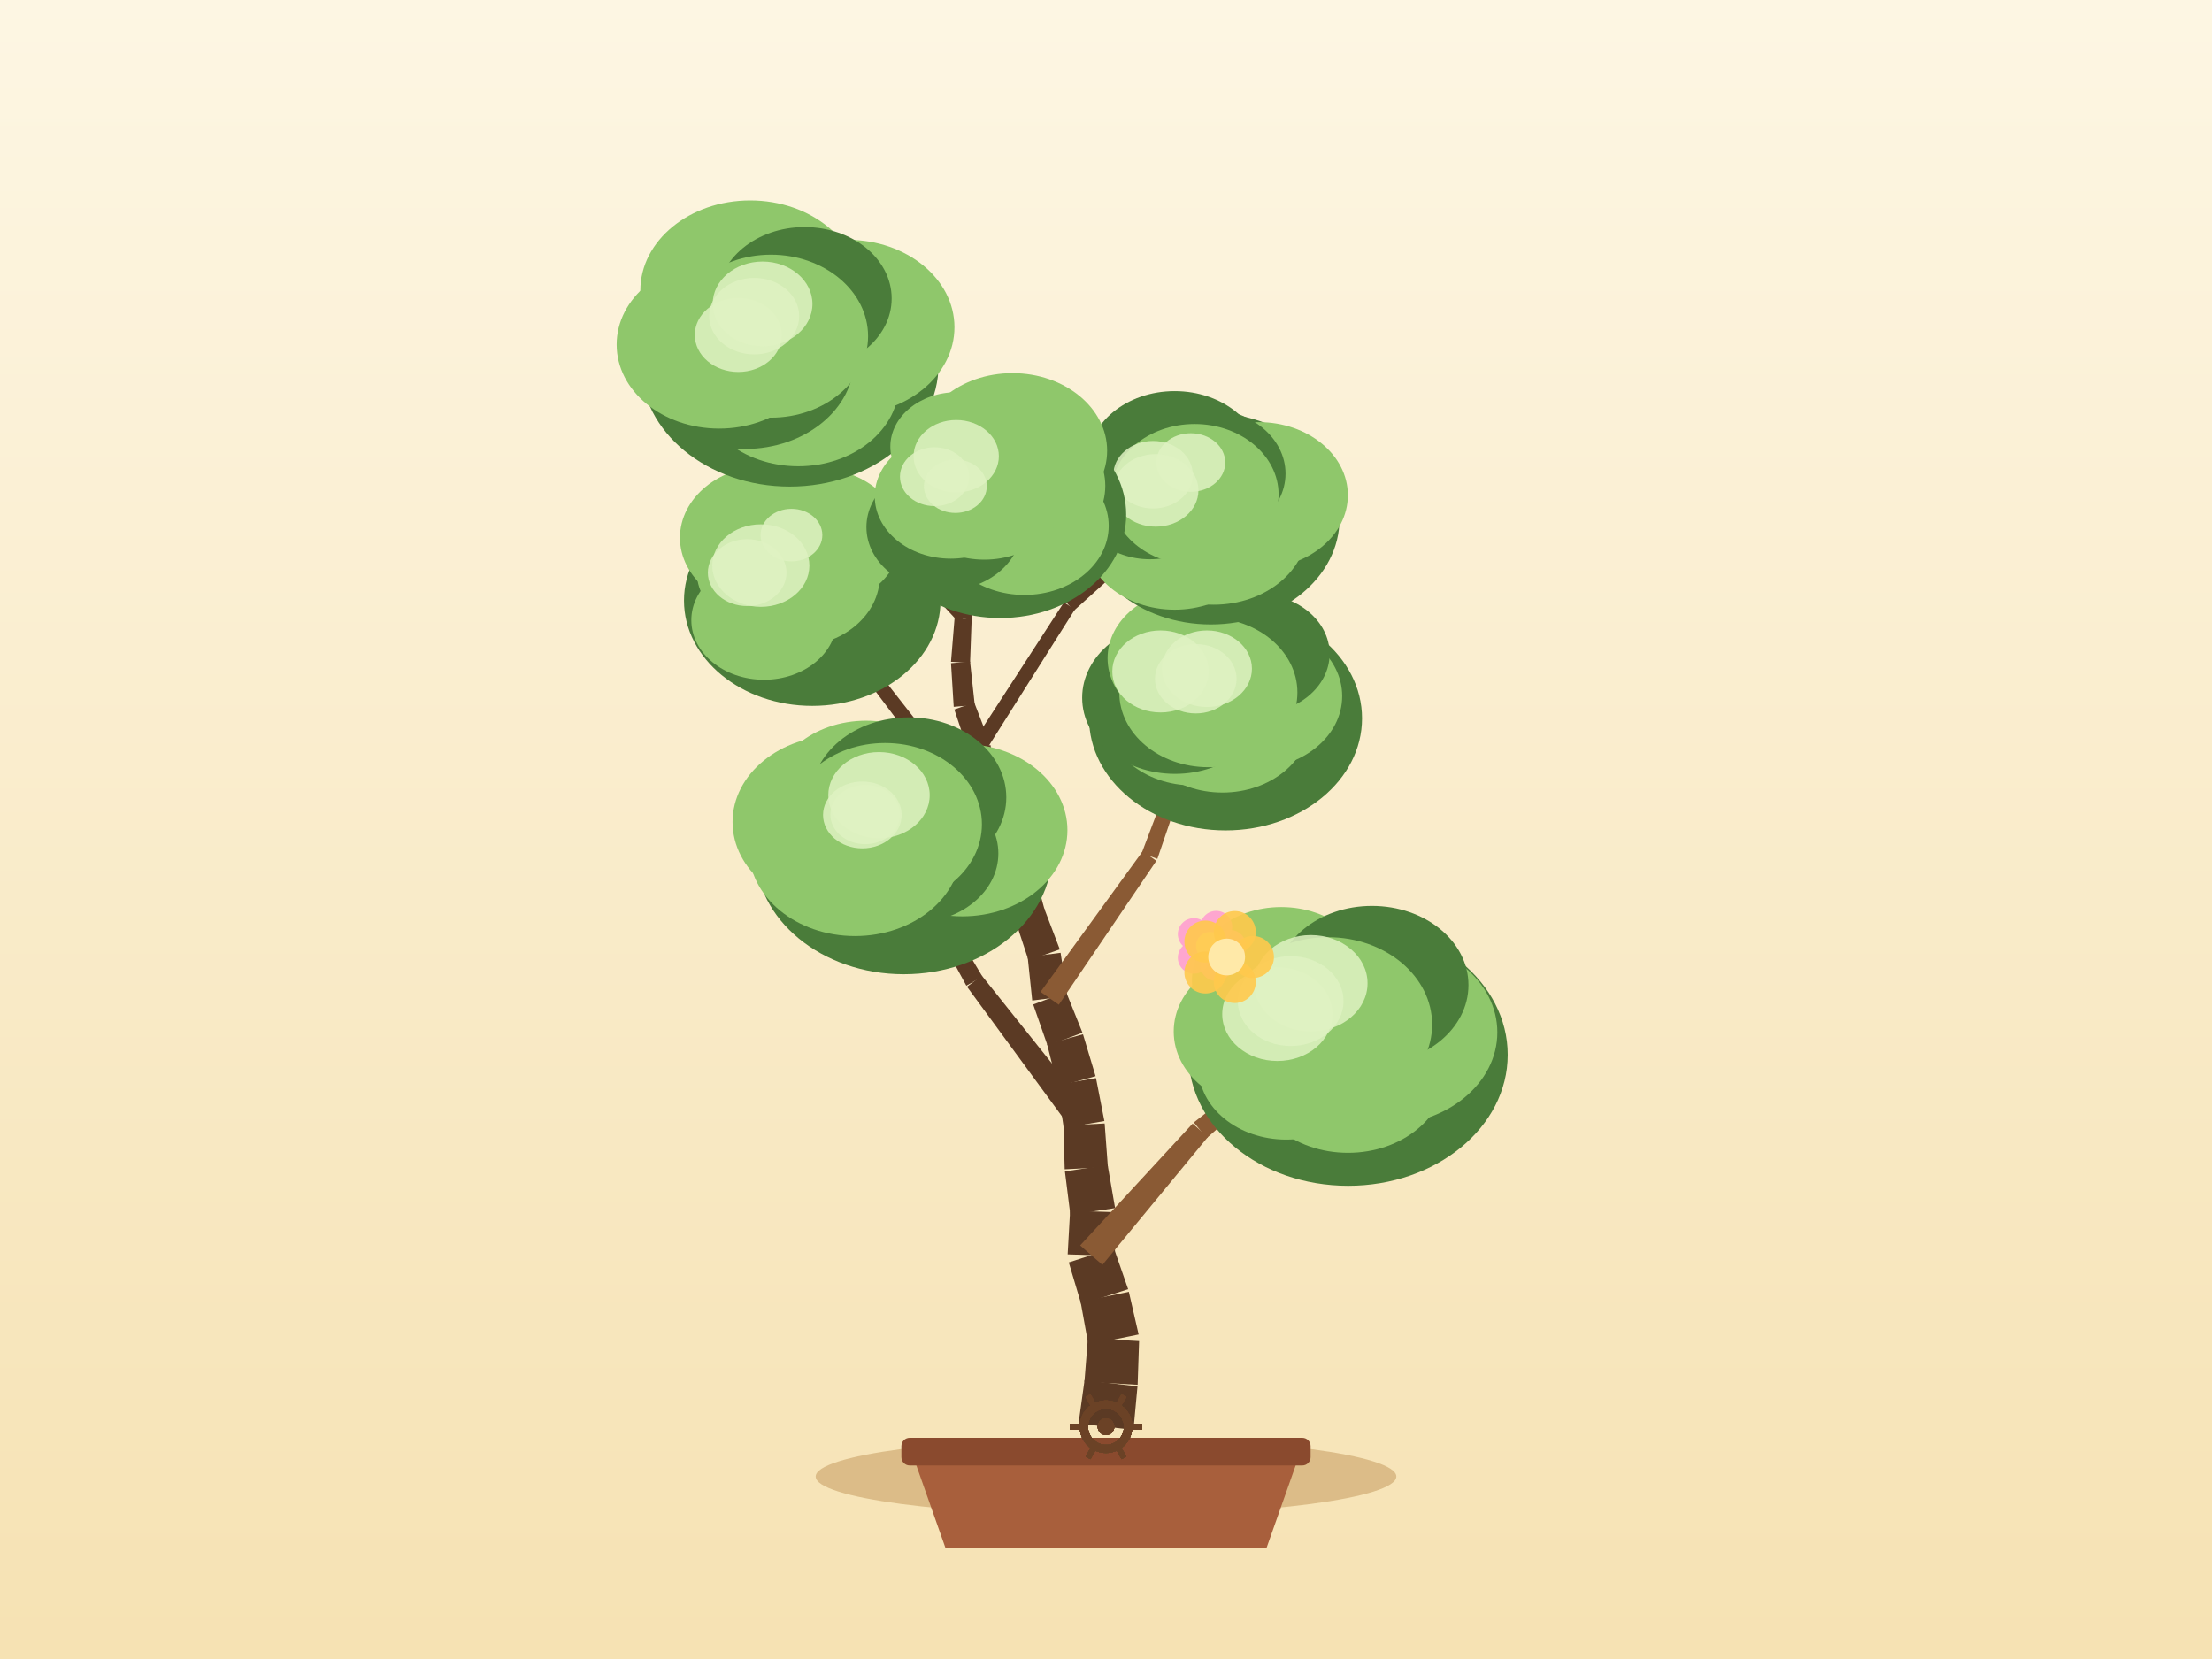
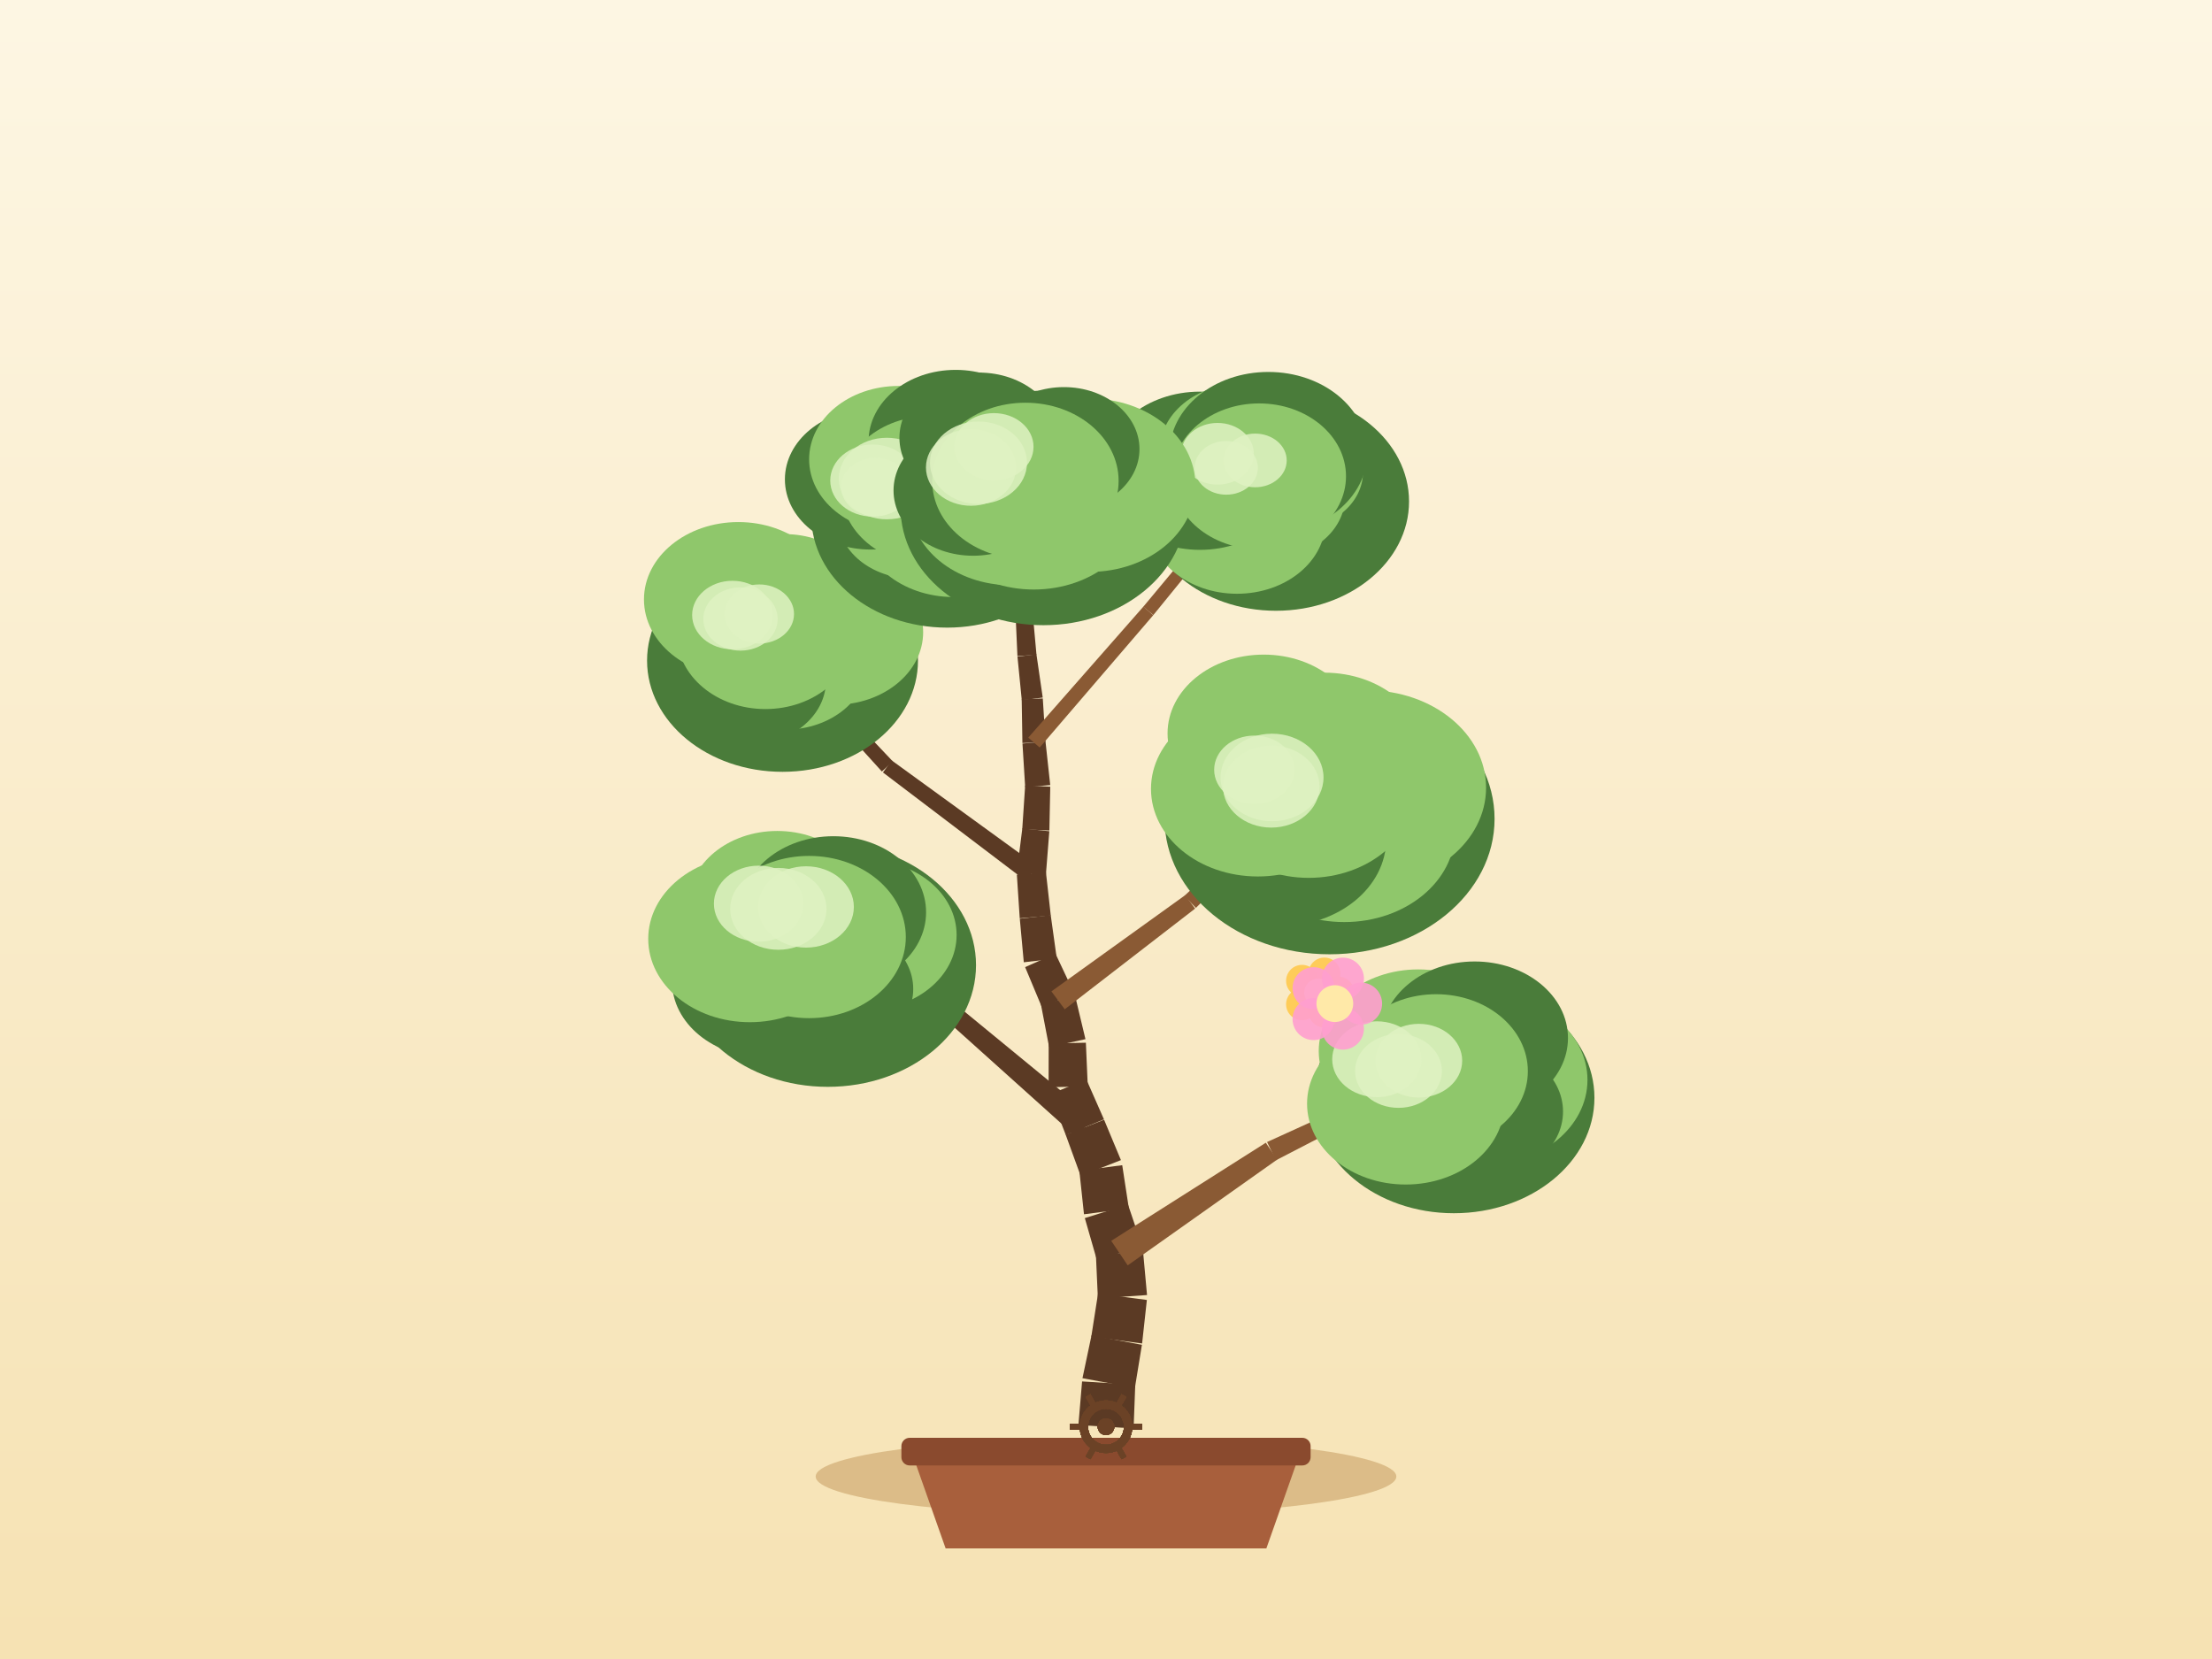
<svg xmlns="http://www.w3.org/2000/svg" width="800" height="600" viewBox="0 0 800 600">
  <defs>
    <linearGradient id="sky" x1="0" y1="0" x2="0" y2="1">
      <stop offset="0" stop-color="#fdf6e3" />
      <stop offset="1" stop-color="#f6e2b3" />
    </linearGradient>
  </defs>
  <rect x="0" y="0" width="800" height="600" fill="url(#sky)" />
  <ellipse cx="400" cy="534" rx="105" ry="14" fill="#c9a267" opacity="0.6" />
  <path d="M 330,526 L 342,560 L 458,560 L 470,526 Z" fill="#a85f3c" />
  <rect x="326" y="520" width="148" height="10" rx="3" fill="#8a4a2e" />
-   <path d="M 409.93,517.15 L 411.39,501.39 L 392.24,499.18 L 390.07,514.85 Z" fill="#5b3a24" />
-   <path d="M 411.44,500.83 L 411.97,485.02 L 393.45,483.97 L 392.2,499.74 Z" fill="#5b3a24" />
-   <path d="M 411.8,482.63 L 408.26,467.21 L 390.81,470.79 L 393.63,486.36 Z" fill="#5b3a24" />
-   <path d="M 408.01,466.26 L 402.81,451.32 L 386.54,456.57 L 391.05,471.73 Z" fill="#5b3a24" />
-   <path d="M 403.22,454.23 L 403.38,438.41 L 387.02,437.86 L 386.14,453.66 Z" fill="#5b3a24" />
-   <path d="M 403.29,436.93 L 400.6,421.34 L 385.14,423.64 L 387.11,439.34 Z" fill="#5b3a24" />
-   <path d="M 400.68,422.09 L 399.51,406.31 L 384.62,407.07 L 385.06,422.89 Z" fill="#5b3a24" />
-   <path d="M 399.41,405.43 L 396.38,389.9 L 382.4,392.3 L 384.72,407.95 Z" fill="#5b3a24" />
-   <path d="M 396.23,389.22 L 391.68,374.06 L 378.7,377.64 L 382.55,392.98 Z" fill="#5b3a24" />
-   <path d="M 391.49,373.49 L 385.59,358.8 L 373.67,363.28 L 378.89,378.21 Z" fill="#5b3a24" />
-   <path d="M 385.95,360.24 L 383.58,344.59 L 371.68,346.11 L 373.32,361.85 Z" fill="#5b3a24" />
-   <path d="M 383.29,343.35 L 377.66,328.56 L 367.04,332.32 L 371.98,347.35 Z" fill="#5b3a24" />
-   <path d="M 377.81,329.06 L 373.6,313.81 L 363.38,316.39 L 366.88,331.82 Z" fill="#5b3a24" />
-   <path d="M 373.24,312.82 L 366.07,298.72 L 357.22,302.97 L 363.74,317.38 Z" fill="#5b3a24" />
-   <path d="M 366.32,299.34 L 361.13,284.39 L 352.47,287.17 L 356.97,302.34 Z" fill="#5b3a24" />
-   <path d="M 361.28,285 L 358.22,269.48 L 349.98,270.91 L 352.32,286.56 Z" fill="#5b3a24" />
-   <path d="M 358.03,268.78 L 352.32,254.02 L 345.14,256.61 L 350.16,271.62 Z" fill="#5b3a24" />
-   <path d="M 352.53,254.99 L 350.83,239.26 L 343.94,239.85 L 344.92,255.64 Z" fill="#5b3a24" />
-   <path d="M 350.83,239.76 L 351.41,223.95 L 345.23,223.58 L 343.94,239.35 Z" fill="#5b3a24" />
-   <path d="M 351.36,224.33 L 353.87,208.7 L 348.51,207.71 L 345.28,223.2 Z" fill="#5b3a24" />
-   <path d="M 353.76,209.11 L 358.64,194.05 L 354.17,192.5 L 348.61,207.31 Z" fill="#5b3a24" />
-   <path d="M 358.77,193.21 L 357.98,177.41 L 353.98,177.52 L 354.04,193.34 Z" fill="#5b3a24" />
-   <path d="M 398.7,457.46 L 436.86,411.19 L 431.33,406.36 L 390.65,450.43 Z" fill="#8a5a34" />
-   <path d="M 436.44,411.6 L 481.55,372.08 L 479,369 L 431.76,405.94 Z" fill="#8a5a34" />
-   <path d="M 395.79,403.84 L 355.05,352.8 L 349.74,356.87 L 388.34,409.54 Z" fill="#5b3a24" />
-   <path d="M 355.3,353.18 L 321.83,297.11 L 318.35,299.09 L 349.49,356.49 Z" fill="#5b3a24" />
-   <path d="M 382.94,363.36 L 418.21,311.33 L 413.27,307.86 L 376.33,358.72 Z" fill="#8a5a34" />
-   <path d="M 418.58,310.62 L 438.89,251.13 L 435.13,249.77 L 412.9,308.57 Z" fill="#8a5a34" />
-   <path d="M 371.2,313.08 L 330.75,259.85 L 326.43,263.06 L 365.78,317.12 Z" fill="#5b3a24" />
-   <path d="M 330.73,259.82 L 289.5,207.19 L 286.32,209.63 L 326.46,263.1 Z" fill="#5b3a24" />
-   <path d="M 356.39,271.67 L 388.76,220.4 L 384.78,217.85 L 351.8,268.73 Z" fill="#5b3a24" />
-   <path d="M 388.34,220.89 L 433.38,180.31 L 430.73,177.32 L 385.2,217.36 Z" fill="#5b3a24" />
-   <path d="M 349.84,222.36 L 307.42,176.5 L 304.43,179.26 L 346.8,225.17 Z" fill="#5b3a24" />
-   <path d="M 307.76,176.99 L 280.62,120.72 L 277.02,122.45 L 304.09,178.76 Z" fill="#5b3a24" />
-   <ellipse cx="487.57" cy="381.47" rx="57.71" ry="47.39" fill="#4a7c3a" />
-   <ellipse cx="500.72" cy="373.36" rx="40.81" ry="33.46" fill="#8fc76b" />
-   <ellipse cx="487.53" cy="387.9" rx="35.4" ry="29.03" fill="#8fc76b" />
-   <ellipse cx="465.19" cy="386.15" rx="31.71" ry="26" fill="#8fc76b" />
-   <ellipse cx="458.37" cy="373.05" rx="33.88" ry="27.78" fill="#8fc76b" />
-   <ellipse cx="463.37" cy="354.52" rx="32.28" ry="26.47" fill="#8fc76b" />
-   <ellipse cx="496.19" cy="356.25" rx="34.9" ry="28.62" fill="#4a7c3a" />
-   <ellipse cx="480.28" cy="370.54" rx="37.67" ry="31.59" fill="#8fc76b" />
-   <ellipse cx="474.08" cy="355.61" rx="20.51" ry="17.44" fill="#dff2c2" opacity="0.85" />
-   <ellipse cx="461.98" cy="366.77" rx="19.94" ry="16.95" fill="#dff2c2" opacity="0.85" />
-   <ellipse cx="466.79" cy="362.05" rx="19.11" ry="16.24" fill="#dff2c2" opacity="0.85" />
-   <ellipse cx="326.87" cy="308.27" rx="53.67" ry="44.07" fill="#4a7c3a" />
-   <ellipse cx="348.03" cy="300.24" rx="38.02" ry="31.17" fill="#8fc76b" />
-   <ellipse cx="330.55" cy="308.67" rx="30.52" ry="25.03" fill="#4a7c3a" />
-   <ellipse cx="309.23" cy="307.08" rx="38.36" ry="31.45" fill="#8fc76b" />
-   <ellipse cx="303.09" cy="297.28" rx="38.15" ry="31.28" fill="#8fc76b" />
-   <ellipse cx="313.25" cy="288.97" rx="34.54" ry="28.32" fill="#8fc76b" />
-   <ellipse cx="328.65" cy="288.39" rx="35.29" ry="28.94" fill="#4a7c3a" />
-   <ellipse cx="320.09" cy="298.1" rx="35.03" ry="29.38" fill="#8fc76b" />
-   <ellipse cx="317.9" cy="287.59" rx="18.34" ry="15.59" fill="#dff2c2" opacity="0.85" />
-   <ellipse cx="312.91" cy="294.59" rx="12.6" ry="10.71" fill="#dff2c2" opacity="0.85" />
-   <ellipse cx="311.88" cy="294.74" rx="14.21" ry="12.08" fill="#dff2c2" opacity="0.85" />
-   <ellipse cx="443.24" cy="259.8" rx="49.36" ry="40.53" fill="#4a7c3a" />
-   <ellipse cx="453.49" cy="251.76" rx="31.93" ry="26.19" fill="#8fc76b" />
-   <ellipse cx="442.13" cy="260.79" rx="31.52" ry="25.85" fill="#8fc76b" />
-   <ellipse cx="431.57" cy="257.9" rx="31.92" ry="26.18" fill="#8fc76b" />
-   <ellipse cx="424.95" cy="252.35" rx="33.57" ry="27.53" fill="#4a7c3a" />
-   <ellipse cx="431" cy="238.07" rx="30.43" ry="24.95" fill="#8fc76b" />
-   <ellipse cx="454.41" cy="236.46" rx="26.46" ry="21.7" fill="#4a7c3a" />
-   <ellipse cx="437.01" cy="250.45" rx="32.21" ry="27.02" fill="#8fc76b" />
-   <ellipse cx="436.5" cy="241.85" rx="16.28" ry="13.84" fill="#dff2c2" opacity="0.85" />
-   <ellipse cx="432.47" cy="245.48" rx="14.75" ry="12.54" fill="#dff2c2" opacity="0.85" />
-   <ellipse cx="419.73" cy="242.84" rx="17.45" ry="14.83" fill="#dff2c2" opacity="0.85" />
-   <ellipse cx="293.77" cy="217.2" rx="46.39" ry="38.09" fill="#4a7c3a" />
-   <ellipse cx="309.84" cy="212.07" rx="28.72" ry="23.55" fill="#4a7c3a" />
-   <ellipse cx="292.52" cy="215.28" rx="29.76" ry="24.4" fill="#4a7c3a" />
-   <ellipse cx="276.31" cy="224.29" rx="26.28" ry="21.55" fill="#8fc76b" />
-   <ellipse cx="277.55" cy="206.95" rx="25.53" ry="20.94" fill="#8fc76b" />
-   <ellipse cx="277.74" cy="194.48" rx="31.82" ry="26.09" fill="#8fc76b" />
-   <ellipse cx="295.23" cy="194.45" rx="30.59" ry="25.08" fill="#8fc76b" />
-   <ellipse cx="287.91" cy="208.41" rx="30.28" ry="25.39" fill="#8fc76b" />
-   <ellipse cx="270.23" cy="207.1" rx="14.22" ry="12.09" fill="#dff2c2" opacity="0.85" />
-   <ellipse cx="275.17" cy="204.55" rx="17.56" ry="14.92" fill="#dff2c2" opacity="0.85" />
-   <ellipse cx="286.24" cy="193.52" rx="11.17" ry="9.5" fill="#dff2c2" opacity="0.85" />
-   <ellipse cx="437.93" cy="187.63" rx="46.54" ry="38.21" fill="#4a7c3a" />
-   <ellipse cx="455.24" cy="179.1" rx="32.23" ry="26.43" fill="#8fc76b" />
-   <ellipse cx="438.93" cy="190.88" rx="33.92" ry="27.82" fill="#8fc76b" />
-   <ellipse cx="424.82" cy="193.75" rx="32.62" ry="26.75" fill="#8fc76b" />
-   <ellipse cx="415.87" cy="181.55" rx="25.26" ry="20.71" fill="#4a7c3a" />
-   <ellipse cx="424.85" cy="167.25" rx="31.47" ry="25.8" fill="#4a7c3a" />
-   <ellipse cx="436.22" cy="171.29" rx="28.71" ry="23.54" fill="#4a7c3a" />
-   <ellipse cx="432.05" cy="178.82" rx="30.37" ry="25.47" fill="#8fc76b" />
-   <ellipse cx="430.67" cy="167.28" rx="12.46" ry="10.59" fill="#dff2c2" opacity="0.85" />
-   <ellipse cx="417.03" cy="171.69" rx="14.37" ry="12.21" fill="#dff2c2" opacity="0.85" />
-   <ellipse cx="417.99" cy="177.35" rx="15.44" ry="13.12" fill="#dff2c2" opacity="0.85" />
-   <ellipse cx="285.62" cy="131.78" rx="53.83" ry="44.2" fill="#4a7c3a" />
-   <ellipse cx="306.64" cy="118.35" rx="38.55" ry="31.61" fill="#8fc76b" />
-   <ellipse cx="288.7" cy="138.73" rx="36.45" ry="29.89" fill="#8fc76b" />
-   <ellipse cx="269.43" cy="130" rx="39.48" ry="32.37" fill="#4a7c3a" />
-   <ellipse cx="260.08" cy="124.61" rx="37.06" ry="30.39" fill="#8fc76b" />
-   <ellipse cx="271.32" cy="105.06" rx="39.73" ry="32.58" fill="#8fc76b" />
-   <ellipse cx="290.99" cy="107.94" rx="31.49" ry="25.82" fill="#4a7c3a" />
-   <ellipse cx="278.82" cy="121.58" rx="35.13" ry="29.47" fill="#8fc76b" />
-   <ellipse cx="272.76" cy="114.34" rx="16.27" ry="13.83" fill="#dff2c2" opacity="0.85" />
-   <ellipse cx="267.02" cy="121.14" rx="15.74" ry="13.38" fill="#dff2c2" opacity="0.85" />
-   <ellipse cx="275.79" cy="109.92" rx="18.04" ry="15.33" fill="#dff2c2" opacity="0.85" />
-   <ellipse cx="361.74" cy="186.1" rx="45.56" ry="37.41" fill="#4a7c3a" />
-   <ellipse cx="366.87" cy="175.72" rx="32.87" ry="26.95" fill="#8fc76b" />
-   <ellipse cx="370.49" cy="190.16" rx="30.49" ry="25" fill="#8fc76b" />
-   <ellipse cx="341.42" cy="190.64" rx="28.07" ry="23.01" fill="#4a7c3a" />
-   <ellipse cx="343.85" cy="179.5" rx="27.49" ry="22.54" fill="#8fc76b" />
-   <ellipse cx="346.01" cy="161.53" rx="24.01" ry="19.69" fill="#8fc76b" />
-   <ellipse cx="366.18" cy="163.02" rx="34.23" ry="28.07" fill="#8fc76b" />
-   <ellipse cx="355.98" cy="177.46" rx="29.73" ry="24.94" fill="#8fc76b" />
-   <ellipse cx="345.83" cy="165" rx="15.42" ry="13.1" fill="#dff2c2" opacity="0.85" />
-   <ellipse cx="338" cy="172.4" rx="12.52" ry="10.64" fill="#dff2c2" opacity="0.85" />
-   <ellipse cx="345.52" cy="175.84" rx="11.37" ry="9.67" fill="#dff2c2" opacity="0.85" />
+   <path d="M 409.98,516.61 L 410.58,500.8 L 391.35,499.62 L 390.02,515.39 Z" fill="#5b3a24" />
+   <path d="M 410.44,501.98 L 412.99,486.37 L 394.76,482.96 L 391.49,498.44 Z" fill="#5b3a24" />
+   <path d="M 413.06,485.88 L 414.78,470.15 L 397.12,467.81 L 394.68,483.44 Z" fill="#5b3a24" />
+   <path d="M 414.84,468.37 L 413.4,452.62 L 396.35,453.78 L 397.06,469.59 Z" fill="#5b3a24" />
+   <path d="M 413.03,450.65 L 407.96,435.66 L 392.34,440.54 L 396.71,455.75 Z" fill="#5b3a24" />
+   <path d="M 408.27,437.05 L 405.87,421.41 L 390.36,423.42 L 392.04,439.16 Z" fill="#5b3a24" />
+   <path d="M 405.4,419.57 L 399.31,404.97 L 385.42,410.39 L 390.83,425.26 Z" fill="#5b3a24" />
+   <path d="M 399.26,404.83 L 392.88,390.35 L 379.77,395.77 L 385.48,410.53 Z" fill="#5b3a24" />
+   <path d="M 393.41,392.91 L 392.72,377.11 L 379.27,377.39 L 379.24,393.21 Z" fill="#5b3a24" />
+   <path d="M 392.57,375.83 L 388.89,360.44 L 376.44,363.12 L 379.42,378.66 Z" fill="#5b3a24" />
+   <path d="M 388.48,359.2 L 381.72,344.89 L 370.75,349.77 L 376.85,364.37 Z" fill="#5b3a24" />
+   <path d="M 382.19,346.64 L 380.01,330.97 L 368.82,332.26 L 370.27,348.02 Z" fill="#5b3a24" />
+   <path d="M 380.03,331.12 L 378.27,315.39 L 367.76,316.33 L 368.8,332.12 Z" fill="#5b3a24" />
+   <path d="M 378.26,316.39 L 379.5,300.62 L 369.73,299.63 L 367.77,315.33 Z" fill="#5b3a24" />
+   <path d="M 379.52,300.34 L 379.84,284.52 L 370.76,284.12 L 369.71,299.91 Z" fill="#5b3a24" />
+   <path d="M 379.83,283.93 L 378.12,268.2 L 369.79,268.92 L 370.77,284.71 Z" fill="#5b3a24" />
+   <path d="M 378.13,268.39 L 377.14,252.6 L 369.51,252.91 L 369.77,268.73 Z" fill="#5b3a24" />
+   <path d="M 377.12,252.29 L 374.84,236.63 L 367.98,237.47 L 369.54,253.22 Z" fill="#5b3a24" />
+   <path d="M 374.86,236.82 L 373.43,221.06 L 367.26,221.48 L 367.97,237.29 Z" fill="#5b3a24" />
+   <path d="M 373.43,221.03 L 371.84,205.29 L 366.41,205.71 L 367.26,221.51 Z" fill="#5b3a24" />
+   <path d="M 371.85,205.57 L 371.93,189.75 L 367.2,189.62 L 366.4,205.42 Z" fill="#5b3a24" />
+   <path d="M 371.92,189.88 L 372.84,174.08 L 368.86,173.76 L 367.21,189.49 Z" fill="#5b3a24" />
+   <path d="M 407.85,457.64 L 461.9,419.38 L 457.8,413.28 L 401.89,448.76 Z" fill="#8a5a34" />
+   <path d="M 461.46,419.63 L 520.27,389.2 L 518.52,385.6 L 458.25,413.03 Z" fill="#8a5a34" />
+   <path d="M 395.42,404.12 L 348.33,365.44 L 343.97,370.51 L 389.31,411.24 Z" fill="#5b3a24" />
+   <path d="M 347.75,365.04 L 293.56,337.14 L 291.65,340.65 L 344.55,370.91 Z" fill="#5b3a24" />
+   <path d="M 385.08,365.02 L 432.23,328.6 L 428.63,323.76 L 380.25,358.55 Z" fill="#8a5a34" />
+   <path d="M 432.52,328.35 L 474.71,286.27 L 471.94,283.39 L 428.34,324.01 Z" fill="#8a5a34" />
+   <path d="M 375.03,313.15 L 322.53,275.04 L 319.32,279.36 L 371,318.58 Z" fill="#5b3a24" />
+   <path d="M 322.9,275.37 L 278.29,228.26 L 275.35,230.98 L 318.95,279.03 Z" fill="#5b3a24" />
+   <path d="M 376.01,270.35 L 417.09,222.49 L 413.52,219.39 L 371.89,266.77 Z" fill="#8a5a34" />
+   <path d="M 417.13,222.44 L 456.93,173.52 L 453.84,170.98 L 413.48,219.44 Z" fill="#8a5a34" />
+   <path d="M 371.83,219.83 L 352.41,199.76 L 349.48,202.58 L 368.85,222.71 Z" fill="#8a5a34" />
+   <path d="M 352.68,200.11 L 338.05,176.3 L 334.64,178.39 L 349.2,202.23 Z" fill="#8a5a34" />
+   <ellipse cx="525.81" cy="397.03" rx="50.84" ry="41.75" fill="#4a7c3a" />
+   <ellipse cx="536.5" cy="390.56" rx="37.63" ry="30.86" fill="#8fc76b" />
+   <ellipse cx="536.15" cy="402.01" rx="29.14" ry="23.9" fill="#4a7c3a" />
+   <ellipse cx="508.39" cy="399.15" rx="35.67" ry="29.25" fill="#8fc76b" />
+   <ellipse cx="506.85" cy="388.24" rx="28.82" ry="23.63" fill="#8fc76b" />
+   <ellipse cx="512.95" cy="380.13" rx="36.01" ry="29.53" fill="#8fc76b" />
+   <ellipse cx="533.32" cy="375.41" rx="33.76" ry="27.68" fill="#4a7c3a" />
+   <ellipse cx="519.39" cy="387.4" rx="33.18" ry="27.83" fill="#8fc76b" />
+   <ellipse cx="513.13" cy="383.61" rx="15.69" ry="13.33" fill="#dff2c2" opacity="0.85" />
+   <ellipse cx="505.78" cy="387.32" rx="15.7" ry="13.35" fill="#dff2c2" opacity="0.85" />
+   <ellipse cx="497.95" cy="383.09" rx="16.14" ry="13.72" fill="#dff2c2" opacity="0.85" />
+   <ellipse cx="299.38" cy="349.05" rx="53.61" ry="44.02" fill="#4a7c3a" />
+   <ellipse cx="312.84" cy="338.14" rx="33.13" ry="27.17" fill="#8fc76b" />
+   <ellipse cx="301.88" cy="357.67" rx="28.4" ry="23.29" fill="#4a7c3a" />
+   <ellipse cx="276.66" cy="354.88" rx="33.62" ry="27.57" fill="#4a7c3a" />
+   <ellipse cx="271.19" cy="339.55" rx="36.75" ry="30.14" fill="#8fc76b" />
+   <ellipse cx="281.11" cy="326.85" rx="32.09" ry="26.32" fill="#8fc76b" />
+   <ellipse cx="301.4" cy="329.93" rx="33.53" ry="27.5" fill="#4a7c3a" />
+   <ellipse cx="292.61" cy="338.89" rx="34.99" ry="29.34" fill="#8fc76b" />
+   <ellipse cx="291.5" cy="328.01" rx="17.31" ry="14.71" fill="#dff2c2" opacity="0.85" />
+   <ellipse cx="281.49" cy="328.7" rx="17.41" ry="14.8" fill="#dff2c2" opacity="0.85" />
+   <ellipse cx="274.37" cy="326.83" rx="16.18" ry="13.75" fill="#dff2c2" opacity="0.85" />
+   <ellipse cx="480.86" cy="296.14" rx="59.67" ry="48.99" fill="#4a7c3a" />
+   <ellipse cx="494.5" cy="284.88" rx="42.96" ry="35.23" fill="#8fc76b" />
+   <ellipse cx="486.17" cy="300.62" rx="40.07" ry="32.86" fill="#8fc76b" />
+   <ellipse cx="462.99" cy="303.49" rx="38.35" ry="31.45" fill="#4a7c3a" />
+   <ellipse cx="454.92" cy="285.3" rx="38.65" ry="31.69" fill="#8fc76b" />
+   <ellipse cx="457.03" cy="265.26" rx="34.77" ry="28.51" fill="#8fc76b" />
+   <ellipse cx="479.01" cy="273.15" rx="36.43" ry="29.87" fill="#8fc76b" />
+   <ellipse cx="473.32" cy="284.83" rx="38.94" ry="32.66" fill="#8fc76b" />
+   <ellipse cx="460.05" cy="281.18" rx="18.62" ry="15.83" fill="#dff2c2" opacity="0.85" />
+   <ellipse cx="453.66" cy="278.39" rx="14.54" ry="12.36" fill="#dff2c2" opacity="0.85" />
+   <ellipse cx="459.77" cy="284.47" rx="17.46" ry="14.84" fill="#dff2c2" opacity="0.85" />
+   <ellipse cx="283.01" cy="238.91" rx="48.99" ry="40.23" fill="#4a7c3a" />
+   <ellipse cx="301.87" cy="228.65" rx="32" ry="26.24" fill="#8fc76b" />
+   <ellipse cx="284.1" cy="239.45" rx="29.78" ry="24.42" fill="#8fc76b" />
+   <ellipse cx="270.56" cy="246.22" rx="28.16" ry="23.09" fill="#4a7c3a" />
+   <ellipse cx="264.4" cy="230.71" rx="26.14" ry="21.44" fill="#4a7c3a" />
+   <ellipse cx="267.04" cy="216.8" rx="34.14" ry="27.99" fill="#8fc76b" />
+   <ellipse cx="283.78" cy="217.77" rx="30" ry="24.6" fill="#8fc76b" />
+   <ellipse cx="276.82" cy="229.62" rx="31.97" ry="26.82" fill="#8fc76b" />
+   <ellipse cx="264.9" cy="222.44" rx="14.58" ry="12.39" fill="#dff2c2" opacity="0.85" />
+   <ellipse cx="267.81" cy="223.87" rx="13.45" ry="11.44" fill="#dff2c2" opacity="0.85" />
+   <ellipse cx="274.6" cy="222.06" rx="12.57" ry="10.69" fill="#dff2c2" opacity="0.85" />
+   <ellipse cx="461.47" cy="181.37" rx="48.13" ry="39.52" fill="#4a7c3a" />
+   <ellipse cx="467.45" cy="170.64" rx="25.52" ry="20.92" fill="#8fc76b" />
+   <ellipse cx="459.02" cy="179.61" rx="27.45" ry="22.51" fill="#8fc76b" />
+   <ellipse cx="447.39" cy="188.52" rx="31.98" ry="26.22" fill="#8fc76b" />
+   <ellipse cx="433.97" cy="170.25" rx="34.89" ry="28.61" fill="#4a7c3a" />
+   <ellipse cx="448.9" cy="162.96" rx="29.44" ry="24.14" fill="#8fc76b" />
+   <ellipse cx="458.72" cy="163.82" rx="35.74" ry="29.3" fill="#4a7c3a" />
+   <ellipse cx="455.39" cy="172.25" rx="31.41" ry="26.35" fill="#8fc76b" />
+   <ellipse cx="440.34" cy="164.11" rx="13.12" ry="11.15" fill="#dff2c2" opacity="0.85" />
+   <ellipse cx="453.94" cy="166.52" rx="11.42" ry="9.71" fill="#dff2c2" opacity="0.85" />
+   <ellipse cx="443.49" cy="169.2" rx="11.43" ry="9.71" fill="#dff2c2" opacity="0.85" />
+   <ellipse cx="342.55" cy="186.66" rx="49.12" ry="40.33" fill="#4a7c3a" />
+   <ellipse cx="353.25" cy="177.31" rx="36.41" ry="29.85" fill="#4a7c3a" />
+   <ellipse cx="344.86" cy="188.07" rx="33.96" ry="27.85" fill="#8fc76b" />
+   <ellipse cx="330.2" cy="186.94" rx="27.21" ry="22.32" fill="#8fc76b" />
+   <ellipse cx="314.83" cy="173.37" rx="30.96" ry="25.38" fill="#4a7c3a" />
+   <ellipse cx="324.98" cy="166.11" rx="32.35" ry="26.52" fill="#8fc76b" />
+   <ellipse cx="345.63" cy="159.6" rx="31.5" ry="25.83" fill="#4a7c3a" />
+   <ellipse cx="336.35" cy="177.35" rx="32.06" ry="26.89" fill="#8fc76b" />
+   <ellipse cx="315.61" cy="173.8" rx="15.34" ry="13.04" fill="#dff2c2" opacity="0.85" />
+   <ellipse cx="320.73" cy="173.07" rx="17.35" ry="14.75" fill="#dff2c2" opacity="0.85" />
+   <ellipse cx="316.62" cy="176.11" rx="12.41" ry="10.55" fill="#dff2c2" opacity="0.85" />
+   <ellipse cx="377.37" cy="183.71" rx="51.65" ry="42.4" fill="#4a7c3a" />
+   <ellipse cx="394.11" cy="175.49" rx="38.22" ry="31.34" fill="#8fc76b" />
+   <ellipse cx="373.89" cy="181.76" rx="38.35" ry="31.45" fill="#8fc76b" />
+   <ellipse cx="365.67" cy="181.66" rx="36.58" ry="30" fill="#8fc76b" />
+   <ellipse cx="351.94" cy="177.39" rx="28.78" ry="23.6" fill="#4a7c3a" />
+   <ellipse cx="354.05" cy="158.33" rx="28.76" ry="23.58" fill="#4a7c3a" />
+   <ellipse cx="384.78" cy="162.41" rx="27.33" ry="22.41" fill="#4a7c3a" />
+   <ellipse cx="370.85" cy="173.92" rx="33.71" ry="28.27" fill="#8fc76b" />
+   <ellipse cx="353.89" cy="167.36" rx="17.54" ry="14.91" fill="#dff2c2" opacity="0.85" />
+   <ellipse cx="351.18" cy="169.06" rx="16.3" ry="13.86" fill="#dff2c2" opacity="0.85" />
+   <ellipse cx="359.46" cy="161.59" rx="14.33" ry="12.18" fill="#dff2c2" opacity="0.85" />
  <g>
-     <circle cx="444.87" cy="342.11" r="5.79" fill="#ff9ecf" opacity="0.9" />
-     <circle cx="439.87" cy="348.99" r="5.79" fill="#ff9ecf" opacity="0.9" />
-     <circle cx="431.78" cy="346.36" r="5.79" fill="#ff9ecf" opacity="0.9" />
-     <circle cx="431.78" cy="337.85" r="5.79" fill="#ff9ecf" opacity="0.9" />
-     <circle cx="439.87" cy="335.22" r="5.79" fill="#ff9ecf" opacity="0.9" />
-     <circle cx="437.63" cy="342.11" r="5.07" fill="#ffe9a8" />
+     <circle cx="483.97" cy="358.97" r="5.78" fill="#ffc94d" opacity="0.9" />
+     <circle cx="478.98" cy="365.84" r="5.78" fill="#ffc94d" opacity="0.9" />
+     <circle cx="470.91" cy="363.21" r="5.78" fill="#ffc94d" opacity="0.9" />
+     <circle cx="470.91" cy="354.73" r="5.78" fill="#ffc94d" opacity="0.9" />
+     <circle cx="478.98" cy="352.1" r="5.78" fill="#ffc94d" opacity="0.9" />
+     <circle cx="476.75" cy="358.97" r="5.05" fill="#ffe9a8" />
  </g>
  <g>
-     <circle cx="453.14" cy="346.11" r="7.6" fill="#ffc94d" opacity="0.9" />
-     <circle cx="446.58" cy="355.15" r="7.6" fill="#ffc94d" opacity="0.9" />
-     <circle cx="435.95" cy="351.7" r="7.6" fill="#ffc94d" opacity="0.9" />
-     <circle cx="435.95" cy="340.53" r="7.6" fill="#ffc94d" opacity="0.9" />
-     <circle cx="446.58" cy="337.08" r="7.6" fill="#ffc94d" opacity="0.9" />
-     <circle cx="443.64" cy="346.11" r="6.65" fill="#ffe9a8" />
+     <circle cx="492.26" cy="362.97" r="7.6" fill="#ff9ecf" opacity="0.9" />
+     <circle cx="485.69" cy="372.01" r="7.6" fill="#ff9ecf" opacity="0.9" />
+     <circle cx="475.07" cy="368.56" r="7.6" fill="#ff9ecf" opacity="0.9" />
+     <circle cx="475.07" cy="357.39" r="7.6" fill="#ff9ecf" opacity="0.9" />
+     <circle cx="485.69" cy="353.94" r="7.6" fill="#ff9ecf" opacity="0.9" />
+     <circle cx="482.76" cy="362.97" r="6.65" fill="#ffe9a8" />
  </g>
  <line x1="409" y1="516" x2="413" y2="516" stroke="#6b4226" stroke-width="2" />
  <line x1="404.5" y1="523.79" x2="406.5" y2="527.26" stroke="#6b4226" stroke-width="2" />
  <line x1="395.5" y1="523.79" x2="393.5" y2="527.26" stroke="#6b4226" stroke-width="2" />
  <line x1="391" y1="516" x2="387" y2="516" stroke="#6b4226" stroke-width="2" />
  <line x1="395.5" y1="508.21" x2="393.5" y2="504.74" stroke="#6b4226" stroke-width="2" />
  <line x1="404.5" y1="508.21" x2="406.5" y2="504.74" stroke="#6b4226" stroke-width="2" />
  <circle cx="400" cy="516" r="8" fill="none" stroke="#6b4226" stroke-width="3" />
  <circle cx="400" cy="516" r="3" fill="#6b4226" />
  <line x1="409" y1="516" x2="413" y2="516" stroke="#6b4226" stroke-width="2" />
  <line x1="404.5" y1="523.79" x2="406.5" y2="527.26" stroke="#6b4226" stroke-width="2" />
  <line x1="395.5" y1="523.79" x2="393.5" y2="527.26" stroke="#6b4226" stroke-width="2" />
  <line x1="391" y1="516" x2="387" y2="516" stroke="#6b4226" stroke-width="2" />
  <line x1="395.5" y1="508.21" x2="393.5" y2="504.74" stroke="#6b4226" stroke-width="2" />
  <line x1="404.5" y1="508.21" x2="406.5" y2="504.74" stroke="#6b4226" stroke-width="2" />
  <circle cx="400" cy="516" r="8" fill="none" stroke="#6b4226" stroke-width="3" />
  <circle cx="400" cy="516" r="3" fill="#6b4226" />
  <line x1="409" y1="516" x2="413" y2="516" stroke="#6b4226" stroke-width="2" />
  <line x1="404.5" y1="523.79" x2="406.5" y2="527.26" stroke="#6b4226" stroke-width="2" />
  <line x1="395.5" y1="523.79" x2="393.5" y2="527.26" stroke="#6b4226" stroke-width="2" />
  <line x1="391" y1="516" x2="387" y2="516" stroke="#6b4226" stroke-width="2" />
  <line x1="395.5" y1="508.21" x2="393.5" y2="504.74" stroke="#6b4226" stroke-width="2" />
  <line x1="404.5" y1="508.21" x2="406.5" y2="504.74" stroke="#6b4226" stroke-width="2" />
  <circle cx="400" cy="516" r="8" fill="none" stroke="#6b4226" stroke-width="3" />
  <circle cx="400" cy="516" r="3" fill="#6b4226" />
  <line x1="409" y1="516" x2="413" y2="516" stroke="#6b4226" stroke-width="2" />
  <line x1="404.5" y1="523.79" x2="406.5" y2="527.26" stroke="#6b4226" stroke-width="2" />
  <line x1="395.5" y1="523.79" x2="393.5" y2="527.26" stroke="#6b4226" stroke-width="2" />
  <line x1="391" y1="516" x2="387" y2="516" stroke="#6b4226" stroke-width="2" />
  <line x1="395.5" y1="508.21" x2="393.5" y2="504.74" stroke="#6b4226" stroke-width="2" />
  <line x1="404.5" y1="508.21" x2="406.5" y2="504.74" stroke="#6b4226" stroke-width="2" />
  <circle cx="400" cy="516" r="8" fill="none" stroke="#6b4226" stroke-width="3" />
  <circle cx="400" cy="516" r="3" fill="#6b4226" />
  <line x1="409" y1="516" x2="413" y2="516" stroke="#6b4226" stroke-width="2" />
  <line x1="404.5" y1="523.79" x2="406.5" y2="527.26" stroke="#6b4226" stroke-width="2" />
  <line x1="395.5" y1="523.79" x2="393.5" y2="527.26" stroke="#6b4226" stroke-width="2" />
  <line x1="391" y1="516" x2="387" y2="516" stroke="#6b4226" stroke-width="2" />
  <line x1="395.5" y1="508.21" x2="393.5" y2="504.74" stroke="#6b4226" stroke-width="2" />
  <line x1="404.5" y1="508.21" x2="406.5" y2="504.74" stroke="#6b4226" stroke-width="2" />
  <circle cx="400" cy="516" r="8" fill="none" stroke="#6b4226" stroke-width="3" />
  <circle cx="400" cy="516" r="3" fill="#6b4226" />
  <line x1="409" y1="516" x2="413" y2="516" stroke="#6b4226" stroke-width="2" />
  <line x1="404.5" y1="523.79" x2="406.5" y2="527.26" stroke="#6b4226" stroke-width="2" />
  <line x1="395.5" y1="523.79" x2="393.5" y2="527.26" stroke="#6b4226" stroke-width="2" />
  <line x1="391" y1="516" x2="387" y2="516" stroke="#6b4226" stroke-width="2" />
  <line x1="395.5" y1="508.21" x2="393.5" y2="504.74" stroke="#6b4226" stroke-width="2" />
  <line x1="404.5" y1="508.21" x2="406.5" y2="504.74" stroke="#6b4226" stroke-width="2" />
  <circle cx="400" cy="516" r="8" fill="none" stroke="#6b4226" stroke-width="3" />
  <circle cx="400" cy="516" r="3" fill="#6b4226" />
  <line x1="409" y1="516" x2="413" y2="516" stroke="#6b4226" stroke-width="2" />
  <line x1="404.5" y1="523.79" x2="406.5" y2="527.26" stroke="#6b4226" stroke-width="2" />
  <line x1="395.5" y1="523.79" x2="393.5" y2="527.26" stroke="#6b4226" stroke-width="2" />
  <line x1="391" y1="516" x2="387" y2="516" stroke="#6b4226" stroke-width="2" />
  <line x1="395.5" y1="508.21" x2="393.5" y2="504.74" stroke="#6b4226" stroke-width="2" />
  <line x1="404.5" y1="508.21" x2="406.5" y2="504.74" stroke="#6b4226" stroke-width="2" />
  <circle cx="400" cy="516" r="8" fill="none" stroke="#6b4226" stroke-width="3" />
  <circle cx="400" cy="516" r="3" fill="#6b4226" />
  <line x1="409" y1="516" x2="413" y2="516" stroke="#6b4226" stroke-width="2" />
  <line x1="404.5" y1="523.79" x2="406.5" y2="527.26" stroke="#6b4226" stroke-width="2" />
  <line x1="395.5" y1="523.79" x2="393.5" y2="527.26" stroke="#6b4226" stroke-width="2" />
  <line x1="391" y1="516" x2="387" y2="516" stroke="#6b4226" stroke-width="2" />
  <line x1="395.5" y1="508.21" x2="393.5" y2="504.74" stroke="#6b4226" stroke-width="2" />
  <line x1="404.5" y1="508.21" x2="406.5" y2="504.74" stroke="#6b4226" stroke-width="2" />
  <circle cx="400" cy="516" r="8" fill="none" stroke="#6b4226" stroke-width="3" />
  <circle cx="400" cy="516" r="3" fill="#6b4226" />
  <line x1="409" y1="516" x2="413" y2="516" stroke="#6b4226" stroke-width="2" />
  <line x1="404.5" y1="523.79" x2="406.5" y2="527.26" stroke="#6b4226" stroke-width="2" />
  <line x1="395.5" y1="523.79" x2="393.5" y2="527.26" stroke="#6b4226" stroke-width="2" />
  <line x1="391" y1="516" x2="387" y2="516" stroke="#6b4226" stroke-width="2" />
  <line x1="395.5" y1="508.21" x2="393.5" y2="504.74" stroke="#6b4226" stroke-width="2" />
  <line x1="404.5" y1="508.21" x2="406.5" y2="504.74" stroke="#6b4226" stroke-width="2" />
  <circle cx="400" cy="516" r="8" fill="none" stroke="#6b4226" stroke-width="3" />
  <circle cx="400" cy="516" r="3" fill="#6b4226" />
  <line x1="409" y1="516" x2="413" y2="516" stroke="#6b4226" stroke-width="2" />
  <line x1="404.5" y1="523.79" x2="406.5" y2="527.26" stroke="#6b4226" stroke-width="2" />
  <line x1="395.5" y1="523.79" x2="393.5" y2="527.26" stroke="#6b4226" stroke-width="2" />
  <line x1="391" y1="516" x2="387" y2="516" stroke="#6b4226" stroke-width="2" />
  <line x1="395.5" y1="508.21" x2="393.5" y2="504.74" stroke="#6b4226" stroke-width="2" />
  <line x1="404.5" y1="508.21" x2="406.5" y2="504.74" stroke="#6b4226" stroke-width="2" />
  <circle cx="400" cy="516" r="8" fill="none" stroke="#6b4226" stroke-width="3" />
  <circle cx="400" cy="516" r="3" fill="#6b4226" />
</svg>
